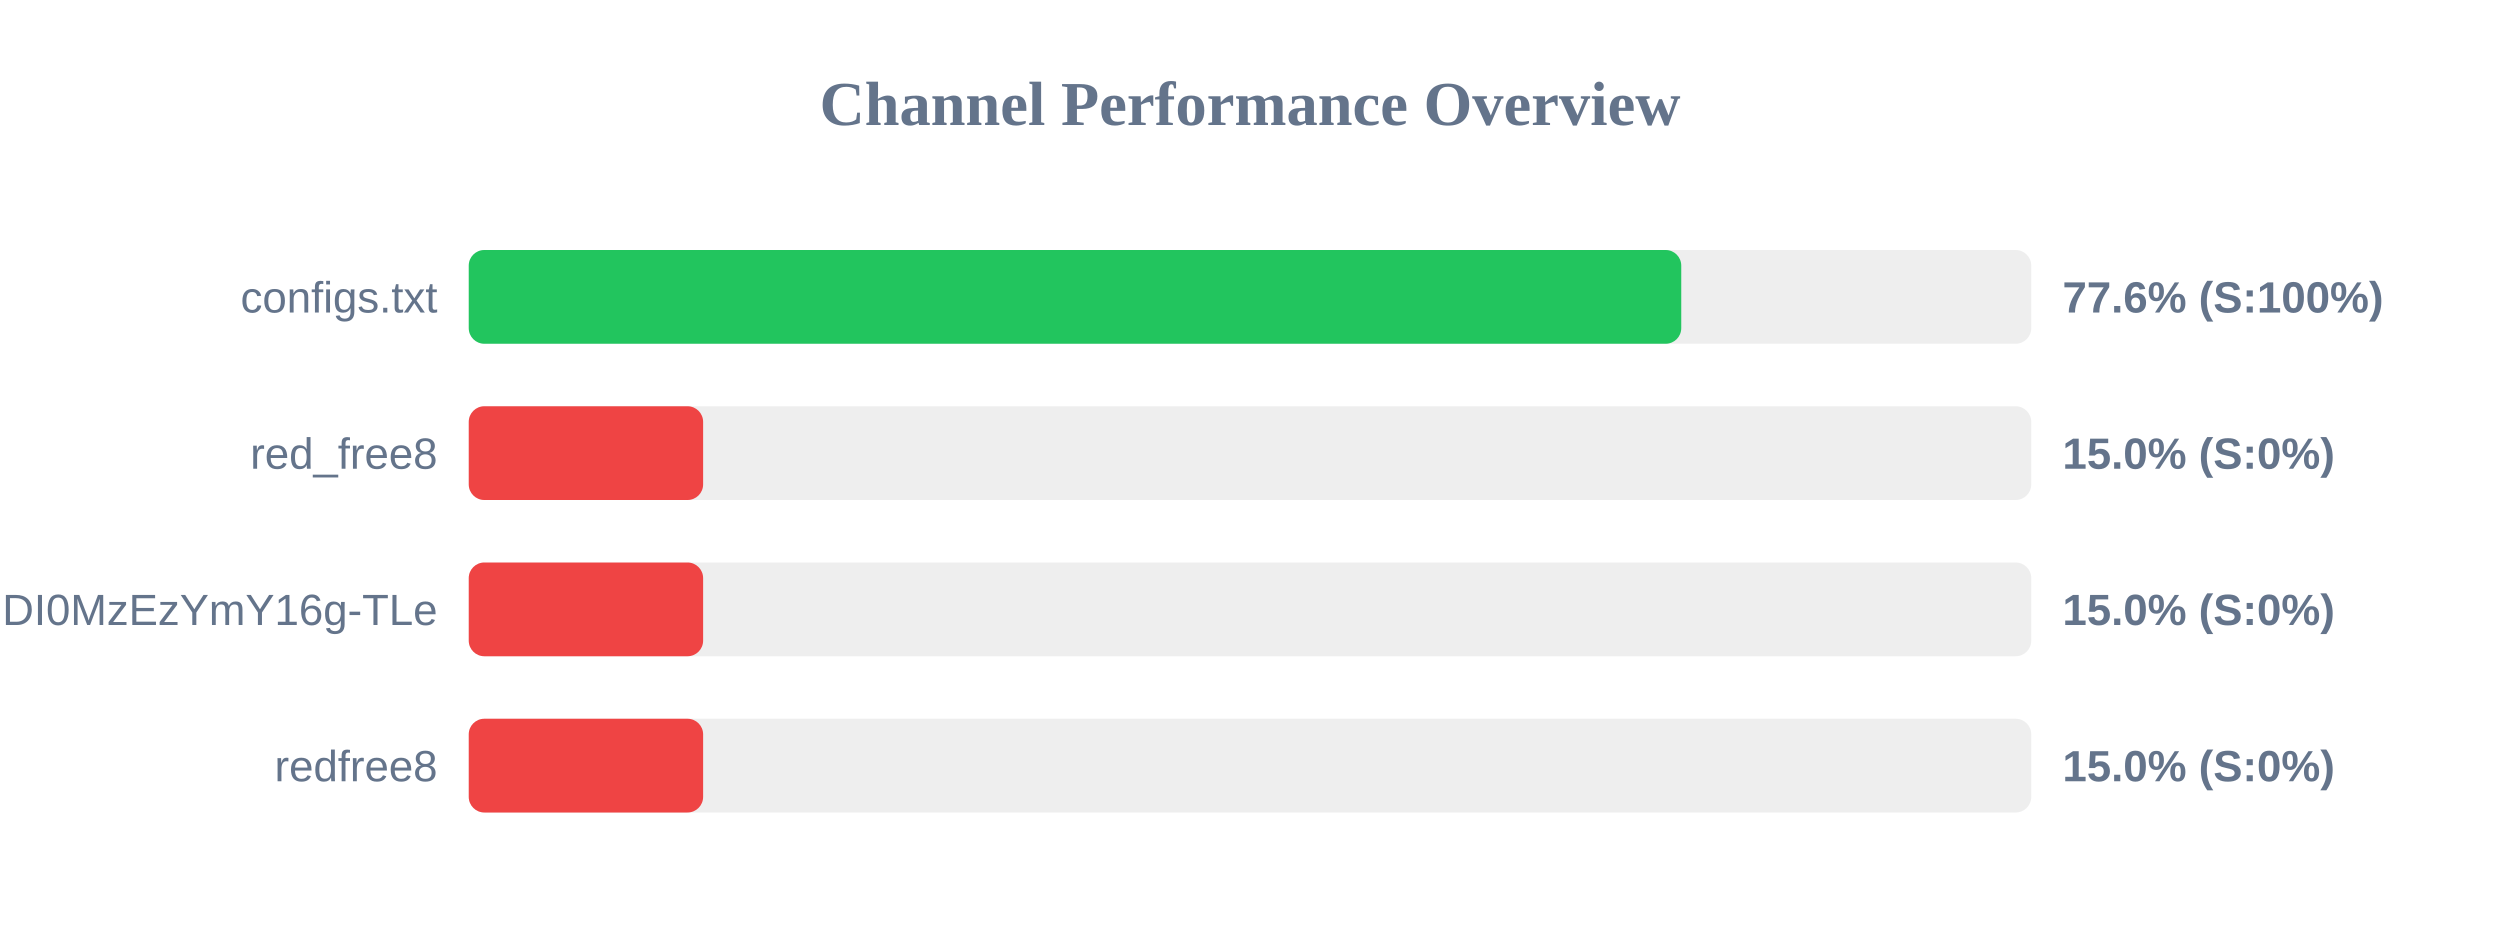
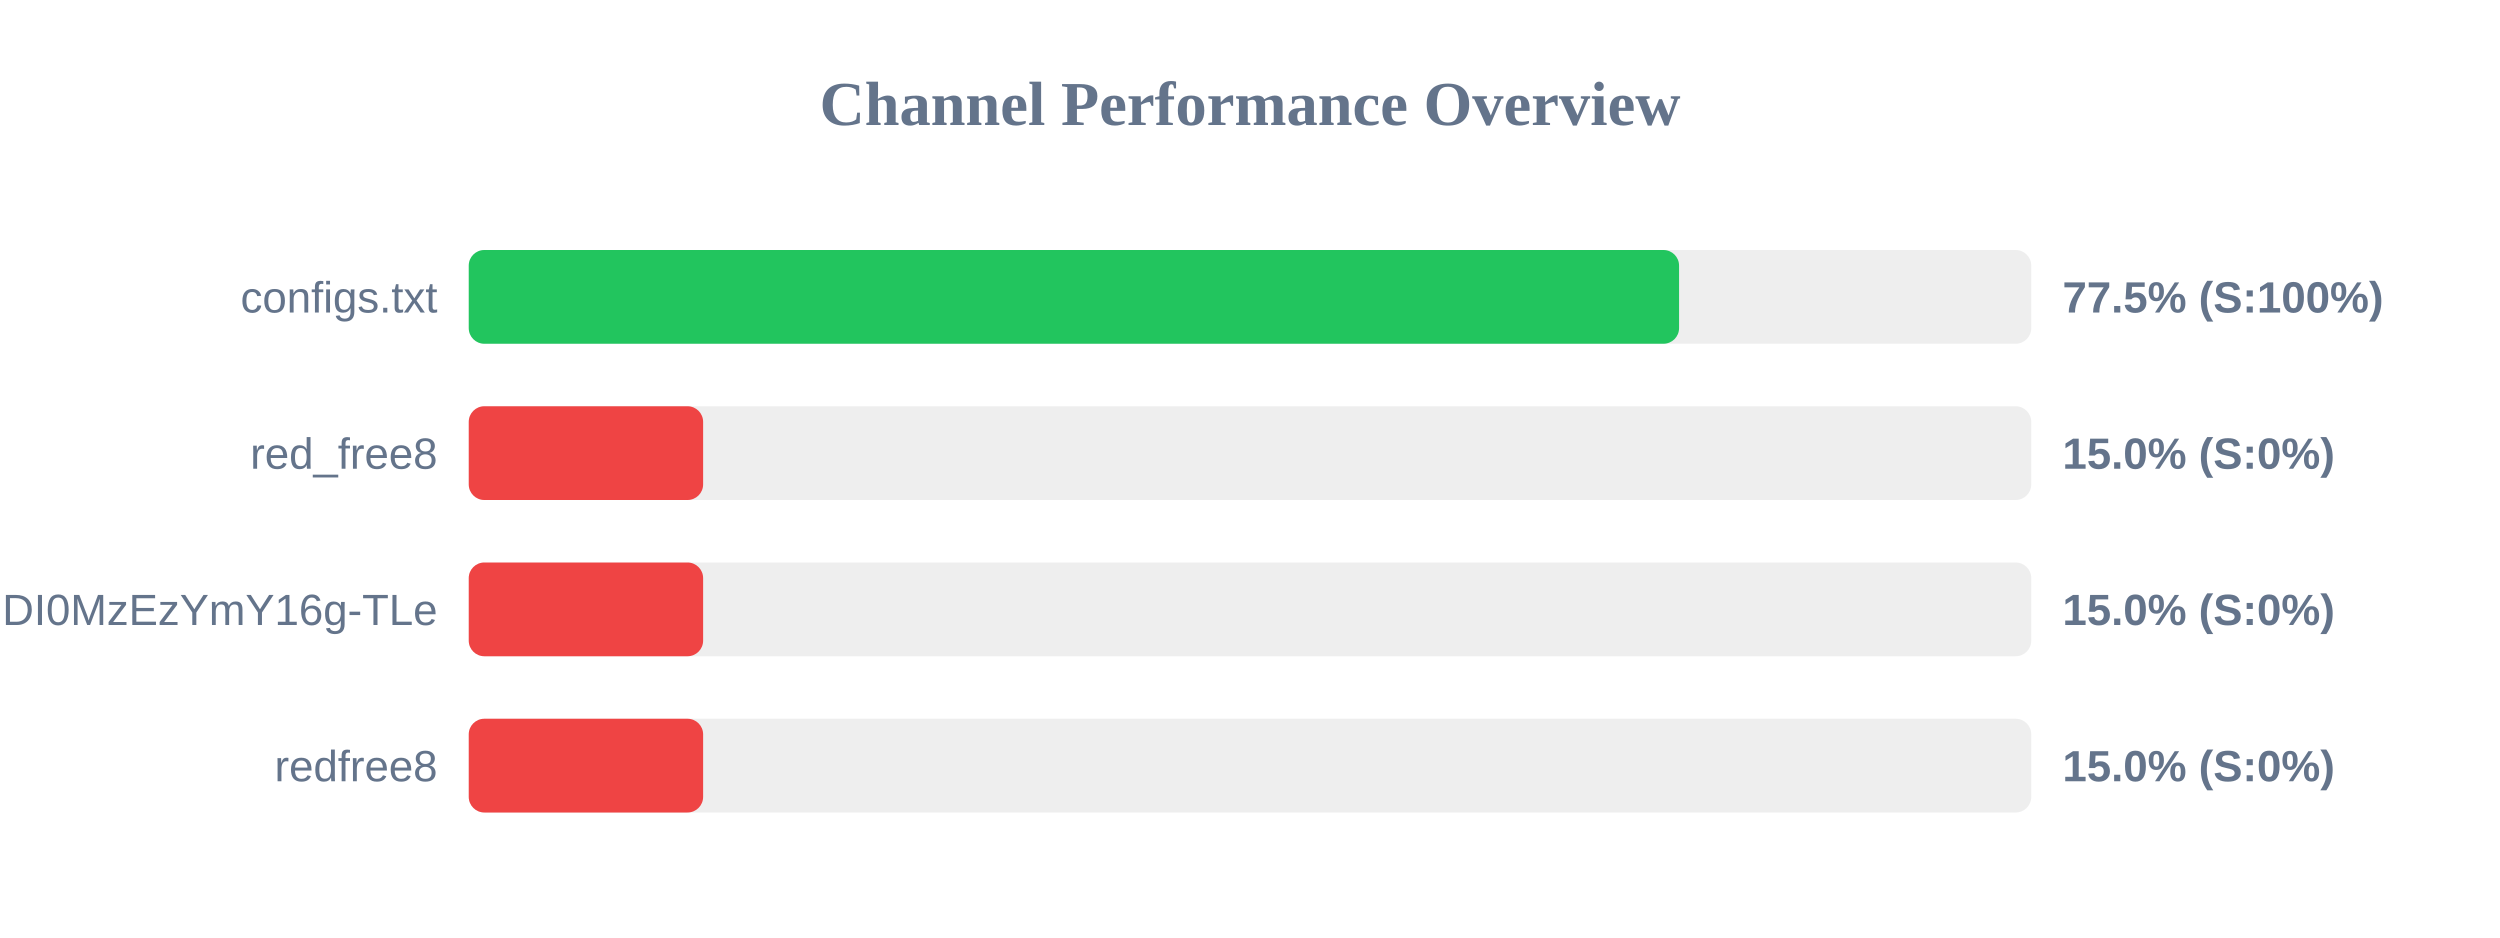
<svg xmlns="http://www.w3.org/2000/svg" width="800" height="300" version="1.1">
  <style>
        .row { font: 14px Arial; fill: #64748b; }
        .score { font: bold 14px Arial; fill: #64748b; }
    </style>
  <text x="400" y="40" text-anchor="middle" font-size="20px" font-weight="bold" fill="#64748b">Channel Performance Overview</text>
  <rect x="150" y="80" width="500" height="30" fill="#eee" rx="5" />
-   <rect x="150" y="80" width="388.0" height="30" fill="#22c55e" rx="5" />
+   <rect x="150" y="80" width="387.3" height="30" fill="#22c55e" rx="5" />
  <text x="140" y="100" text-anchor="end" class="row">configs.txt</text>
-   <text x="660" y="100" text-anchor="start" class="score">77.6% (S:100%)</text>
+   <text x="660" y="100" text-anchor="start" class="score">77.5% (S:100%)</text>
  <rect x="150" y="130" width="500" height="30" fill="#eee" rx="5" />
  <rect x="150" y="130" width="75.0" height="30" fill="#ef4444" rx="5" />
  <text x="140" y="150" text-anchor="end" class="row">red_free8</text>
  <text x="660" y="150" text-anchor="start" class="score">15.0% (S:0%)</text>
  <rect x="150" y="180" width="500" height="30" fill="#eee" rx="5" />
  <rect x="150" y="180" width="75.0" height="30" fill="#ef4444" rx="5" />
  <text x="140" y="200" text-anchor="end" class="row">NjEzODY1NDgyOCwxNzQ1NDI0MzEzYmY16g-TLe</text>
  <text x="660" y="200" text-anchor="start" class="score">15.0% (S:0%)</text>
  <rect x="150" y="230" width="500" height="30" fill="#eee" rx="5" />
  <rect x="150" y="230" width="75.0" height="30" fill="#ef4444" rx="5" />
  <text x="140" y="250" text-anchor="end" class="row">redfree8</text>
  <text x="660" y="250" text-anchor="start" class="score">15.0% (S:0%)</text>
</svg>
